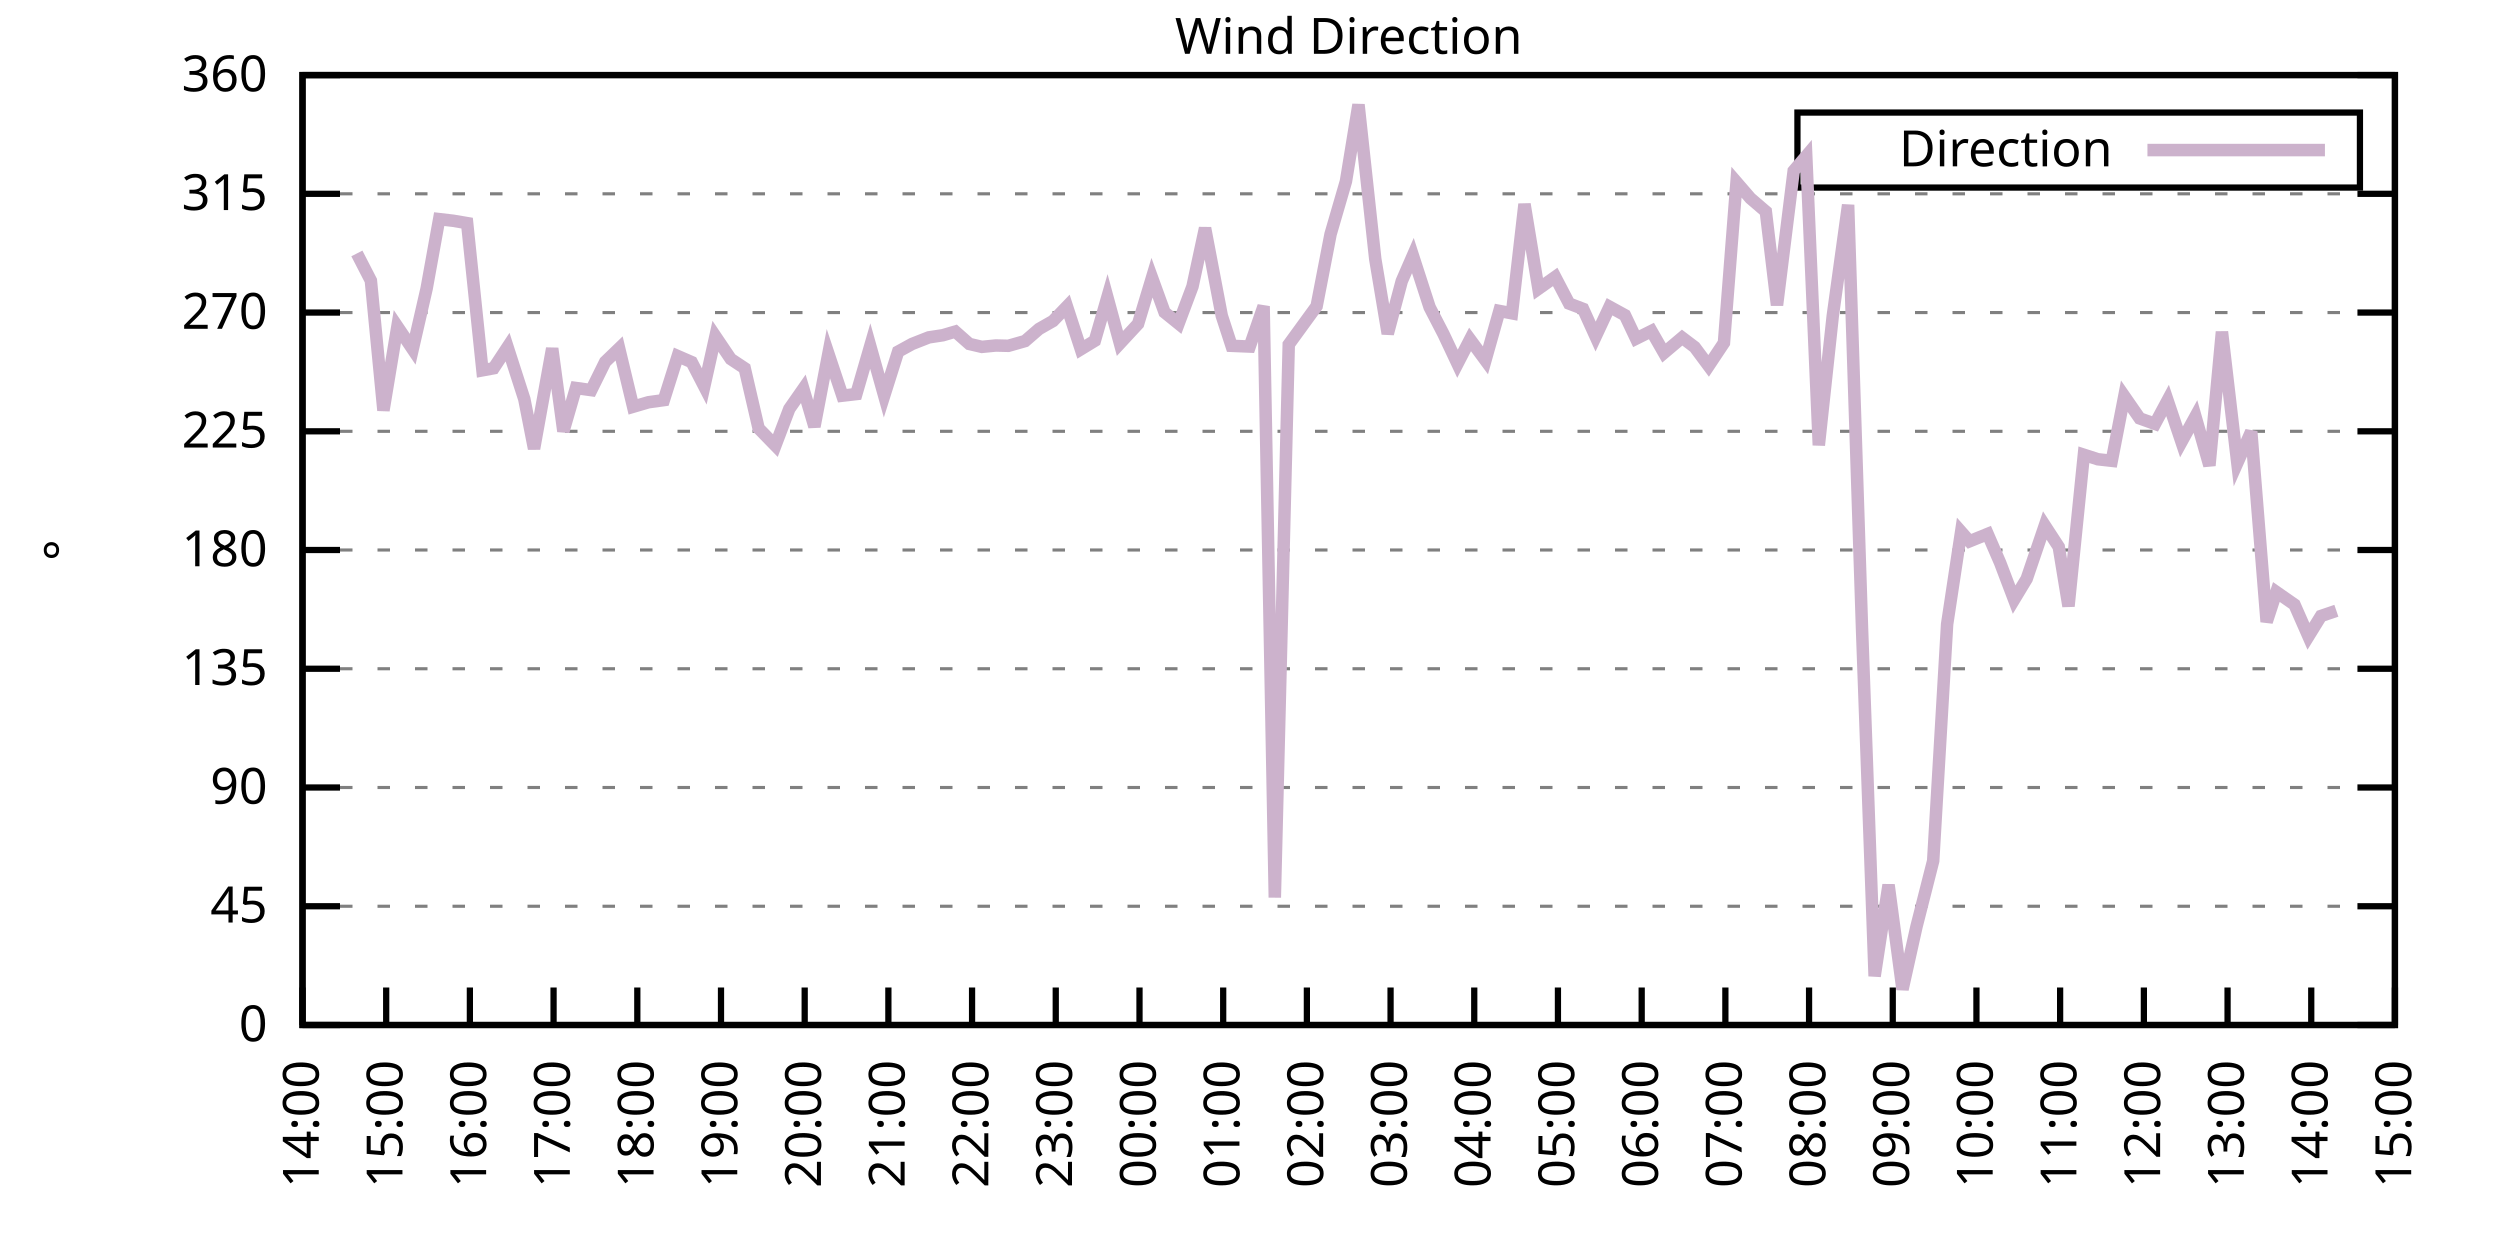
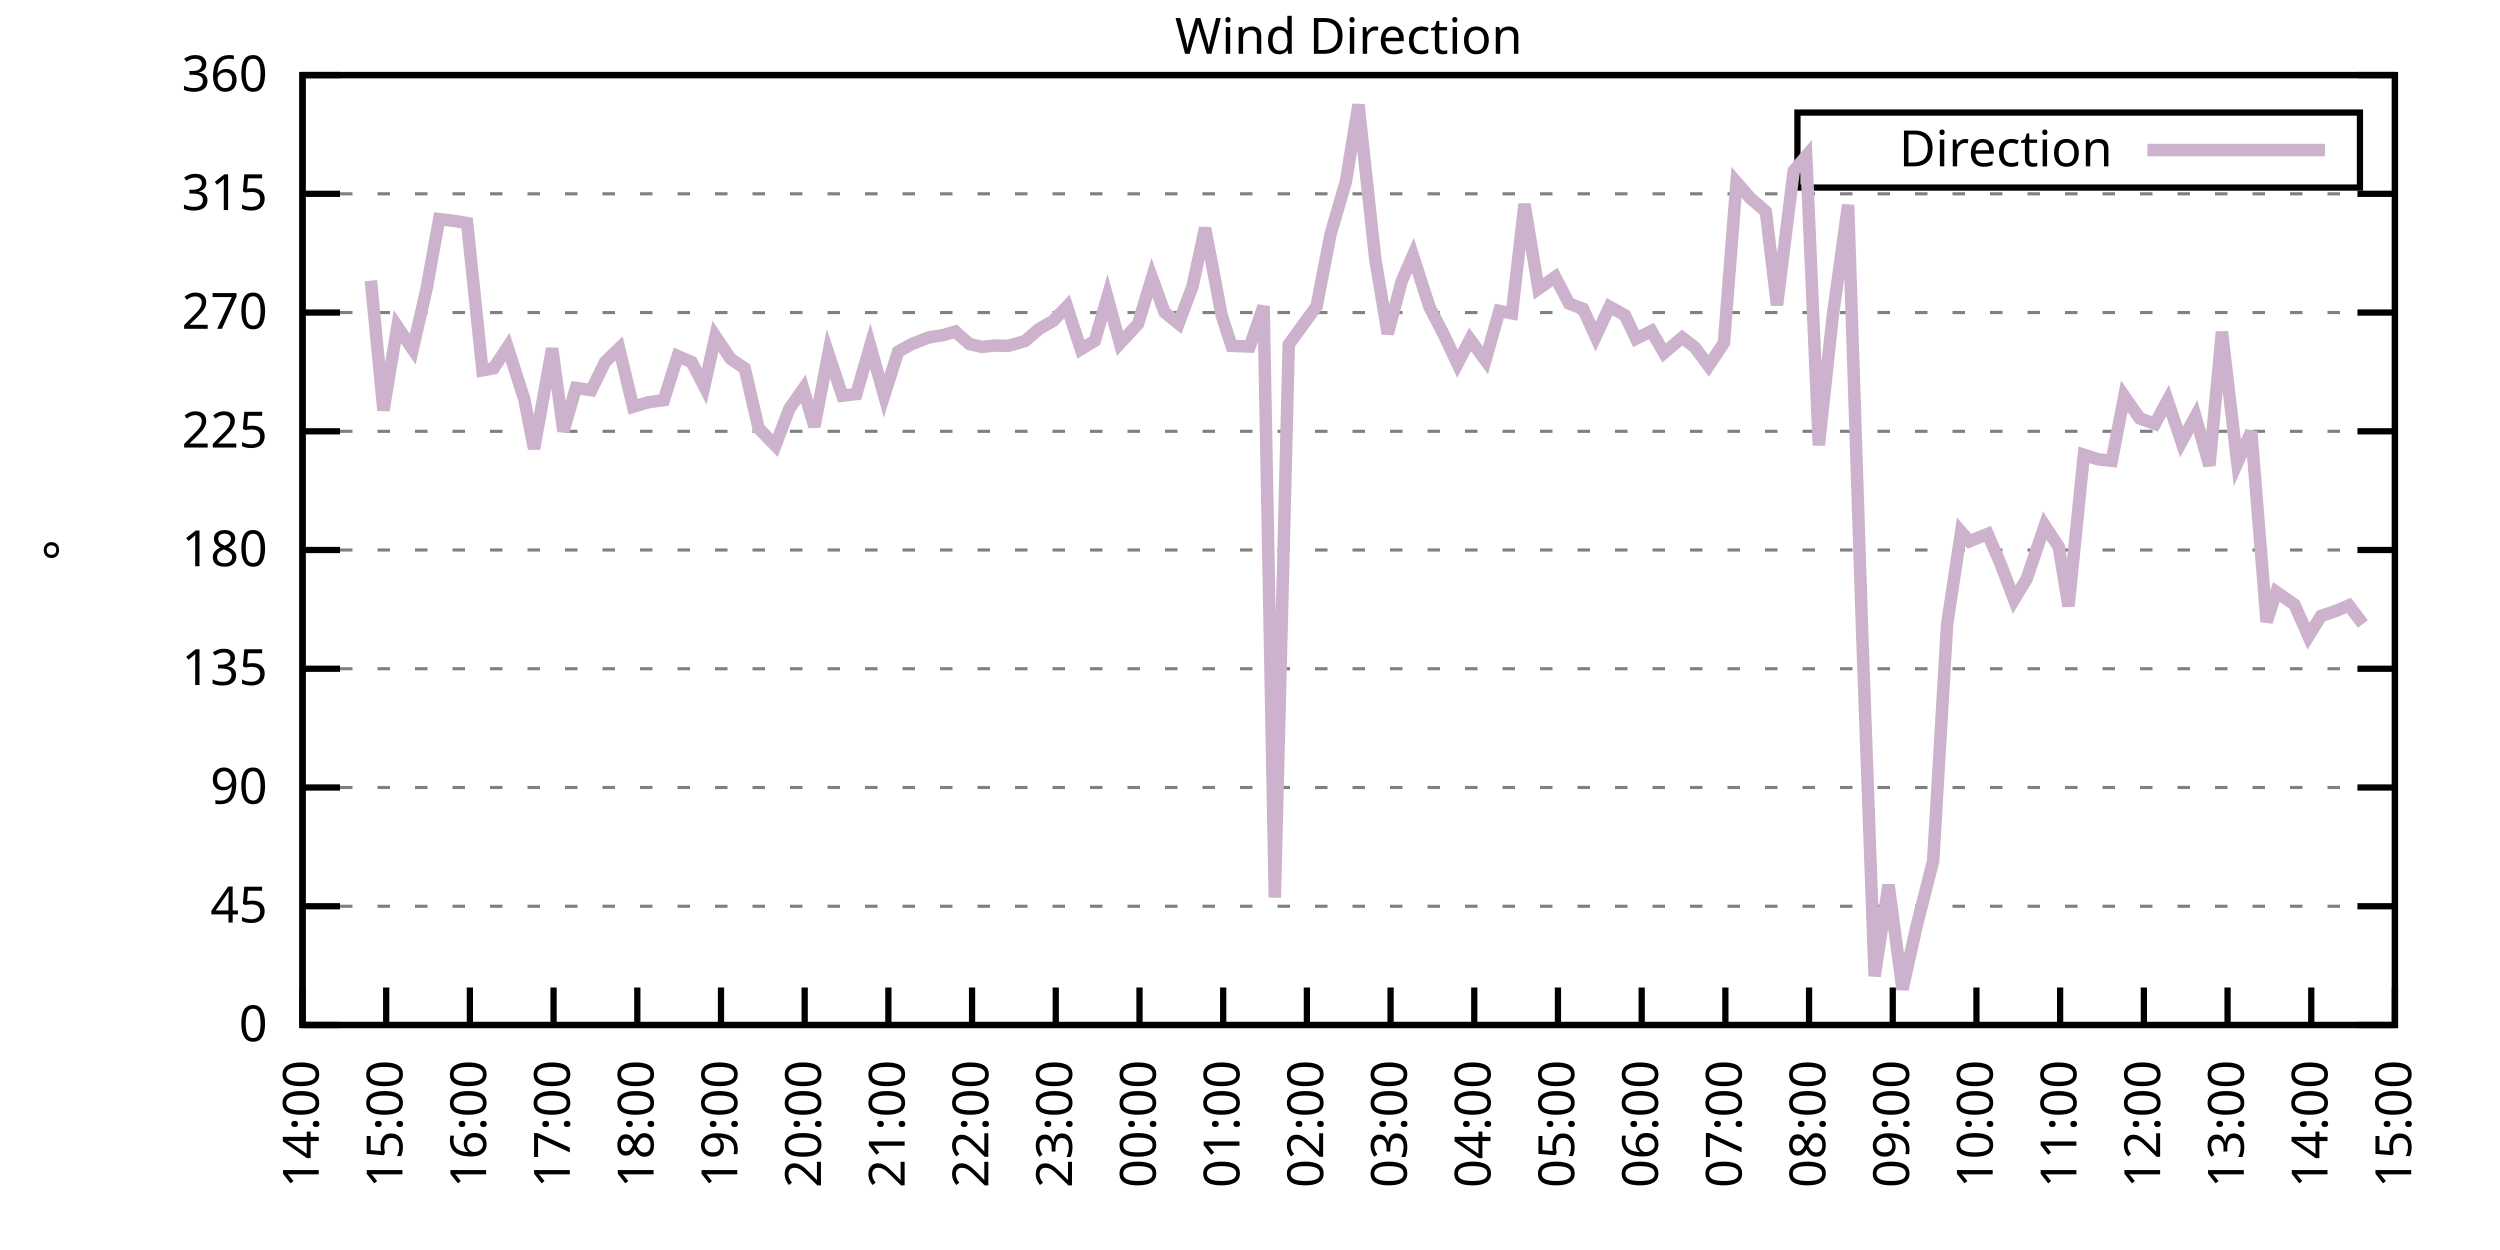
<svg xmlns="http://www.w3.org/2000/svg" xmlns:xlink="http://www.w3.org/1999/xlink" width="400" height="200" viewBox="0 0 400 200">
  <g id="gnuplot_canvas">
    <rect x="0" y="0" width="400" height="200" fill="none" />
    <defs>
      <circle id="gpDot" r="0.5" stroke-width="0.5" stroke="currentColor" />
      <path id="gpPt0" stroke-width="0.333" stroke="currentColor" d="M-1,0 h2 M0,-1 v2" />
      <path id="gpPt1" stroke-width="0.333" stroke="currentColor" d="M-1,-1 L1,1 M1,-1 L-1,1" />
      <path id="gpPt2" stroke-width="0.333" stroke="currentColor" d="M-1,0 L1,0 M0,-1 L0,1 M-1,-1 L1,1 M-1,1 L1,-1" />
      <rect id="gpPt3" stroke-width="0.333" stroke="currentColor" x="-1" y="-1" width="2" height="2" />
      <rect id="gpPt4" stroke-width="0.333" stroke="currentColor" fill="currentColor" x="-1" y="-1" width="2" height="2" />
      <circle id="gpPt5" stroke-width="0.333" stroke="currentColor" cx="0" cy="0" r="1" />
      <use xlink:href="#gpPt5" id="gpPt6" fill="currentColor" stroke="none" />
      <path id="gpPt7" stroke-width="0.333" stroke="currentColor" d="M0,-1.33 L-1.33,0.67 L1.33,0.67 z" />
      <use xlink:href="#gpPt7" id="gpPt8" fill="currentColor" stroke="none" />
      <use xlink:href="#gpPt7" id="gpPt9" stroke="currentColor" transform="rotate(180)" />
      <use xlink:href="#gpPt9" id="gpPt10" fill="currentColor" stroke="none" />
      <use xlink:href="#gpPt3" id="gpPt11" stroke="currentColor" transform="rotate(45)" />
      <use xlink:href="#gpPt11" id="gpPt12" fill="currentColor" stroke="none" />
      <path id="gpPt13" stroke-width="0.333" stroke="currentColor" d="M0,1.330 L1.265,0.411 L0.782,-1.067 L-0.782,-1.076 L-1.265,0.411 z" />
      <use xlink:href="#gpPt13" id="gpPt14" fill="currentColor" stroke="none" />
      <filter id="textbox" filterUnits="objectBoundingBox" x="0" y="0" height="1" width="1">
        <feFlood flood-color="white" flood-opacity="1" result="bgnd" />
        <feComposite in="SourceGraphic" in2="bgnd" operator="atop" />
      </filter>
      <filter id="greybox" filterUnits="objectBoundingBox" x="0" y="0" height="1" width="1">
        <feFlood flood-color="lightgrey" flood-opacity="1" result="grey" />
        <feComposite in="SourceGraphic" in2="grey" operator="atop" />
      </filter>
    </defs>
    <g fill="none" color="white" stroke="currentColor" stroke-width="1.00" stroke-linecap="butt" stroke-linejoin="miter">
</g>
    <g fill="none" color="black" stroke="currentColor" stroke-width="1.00" stroke-linecap="butt" stroke-linejoin="miter">
      <g stroke="none" shape-rendering="crispEdges">
        <polygon fill="rgb(255, 255, 255)" points="48.40,164.00 383.18,164.00 383.18,12.02 48.40,12.02 " />
      </g>
    </g>
    <g fill="none" color="black" stroke="currentColor" stroke-width="1.00" stroke-linecap="butt" stroke-linejoin="miter">
</g>
    <g fill="none" color="black" stroke="black" stroke-width="0.50" stroke-linecap="butt" stroke-linejoin="miter">
</g>
    <g fill="none" color="gray" stroke="currentColor" stroke-width="0.50" stroke-linecap="butt" stroke-linejoin="miter">
      <path stroke="gray" stroke-dasharray="2,4" class="gridline" d="M48.40,164.00 L383.19,164.00  " />
    </g>
    <g fill="none" color="gray" stroke="gray" stroke-width="1.00" stroke-linecap="butt" stroke-linejoin="miter">
</g>
    <g fill="none" color="black" stroke="currentColor" stroke-width="1.00" stroke-linecap="butt" stroke-linejoin="miter">
      <path stroke="black" d="M48.40,164.00 L54.40,164.00 M383.19,164.00 L377.19,164.00  " />
      <g transform="translate(42.80,166.60)" stroke="none" fill="black" font-family="Sans" font-size="8.00" text-anchor="end">
        <text>
          <tspan font-family="Sans"> 0</tspan>
        </text>
      </g>
    </g>
    <g fill="none" color="black" stroke="currentColor" stroke-width="1.00" stroke-linecap="butt" stroke-linejoin="miter">
</g>
    <g fill="none" color="black" stroke="black" stroke-width="0.50" stroke-linecap="butt" stroke-linejoin="miter">
</g>
    <g fill="none" color="gray" stroke="currentColor" stroke-width="0.50" stroke-linecap="butt" stroke-linejoin="miter">
      <path stroke="gray" stroke-dasharray="2,4" class="gridline" d="M48.40,145.00 L383.19,145.00  " />
    </g>
    <g fill="none" color="gray" stroke="gray" stroke-width="1.00" stroke-linecap="butt" stroke-linejoin="miter">
</g>
    <g fill="none" color="black" stroke="currentColor" stroke-width="1.00" stroke-linecap="butt" stroke-linejoin="miter">
      <path stroke="black" d="M48.40,145.00 L54.40,145.00 M383.19,145.00 L377.19,145.00  " />
      <g transform="translate(42.80,147.60)" stroke="none" fill="black" font-family="Sans" font-size="8.00" text-anchor="end">
        <text>
          <tspan font-family="Sans"> 45</tspan>
        </text>
      </g>
    </g>
    <g fill="none" color="black" stroke="currentColor" stroke-width="1.00" stroke-linecap="butt" stroke-linejoin="miter">
</g>
    <g fill="none" color="black" stroke="black" stroke-width="0.50" stroke-linecap="butt" stroke-linejoin="miter">
</g>
    <g fill="none" color="gray" stroke="currentColor" stroke-width="0.50" stroke-linecap="butt" stroke-linejoin="miter">
      <path stroke="gray" stroke-dasharray="2,4" class="gridline" d="M48.40,126.00 L383.19,126.00  " />
    </g>
    <g fill="none" color="gray" stroke="gray" stroke-width="1.00" stroke-linecap="butt" stroke-linejoin="miter">
</g>
    <g fill="none" color="black" stroke="currentColor" stroke-width="1.00" stroke-linecap="butt" stroke-linejoin="miter">
      <path stroke="black" d="M48.40,126.00 L54.40,126.00 M383.19,126.00 L377.19,126.00  " />
      <g transform="translate(42.80,128.60)" stroke="none" fill="black" font-family="Sans" font-size="8.00" text-anchor="end">
        <text>
          <tspan font-family="Sans"> 90</tspan>
        </text>
      </g>
    </g>
    <g fill="none" color="black" stroke="currentColor" stroke-width="1.00" stroke-linecap="butt" stroke-linejoin="miter">
</g>
    <g fill="none" color="black" stroke="black" stroke-width="0.50" stroke-linecap="butt" stroke-linejoin="miter">
</g>
    <g fill="none" color="gray" stroke="currentColor" stroke-width="0.50" stroke-linecap="butt" stroke-linejoin="miter">
      <path stroke="gray" stroke-dasharray="2,4" class="gridline" d="M48.40,107.00 L383.19,107.00  " />
    </g>
    <g fill="none" color="gray" stroke="gray" stroke-width="1.00" stroke-linecap="butt" stroke-linejoin="miter">
</g>
    <g fill="none" color="black" stroke="currentColor" stroke-width="1.00" stroke-linecap="butt" stroke-linejoin="miter">
      <path stroke="black" d="M48.40,107.00 L54.40,107.00 M383.19,107.00 L377.19,107.00  " />
      <g transform="translate(42.80,109.60)" stroke="none" fill="black" font-family="Sans" font-size="8.00" text-anchor="end">
        <text>
          <tspan font-family="Sans"> 135</tspan>
        </text>
      </g>
    </g>
    <g fill="none" color="black" stroke="currentColor" stroke-width="1.00" stroke-linecap="butt" stroke-linejoin="miter">
</g>
    <g fill="none" color="black" stroke="black" stroke-width="0.50" stroke-linecap="butt" stroke-linejoin="miter">
</g>
    <g fill="none" color="gray" stroke="currentColor" stroke-width="0.50" stroke-linecap="butt" stroke-linejoin="miter">
      <path stroke="gray" stroke-dasharray="2,4" class="gridline" d="M48.40,88.00 L383.19,88.00  " />
    </g>
    <g fill="none" color="gray" stroke="gray" stroke-width="1.00" stroke-linecap="butt" stroke-linejoin="miter">
</g>
    <g fill="none" color="black" stroke="currentColor" stroke-width="1.00" stroke-linecap="butt" stroke-linejoin="miter">
      <path stroke="black" d="M48.40,88.00 L54.40,88.00 M383.19,88.00 L377.19,88.00  " />
      <g transform="translate(42.80,90.60)" stroke="none" fill="black" font-family="Sans" font-size="8.00" text-anchor="end">
        <text>
          <tspan font-family="Sans"> 180</tspan>
        </text>
      </g>
    </g>
    <g fill="none" color="black" stroke="currentColor" stroke-width="1.00" stroke-linecap="butt" stroke-linejoin="miter">
</g>
    <g fill="none" color="black" stroke="black" stroke-width="0.50" stroke-linecap="butt" stroke-linejoin="miter">
</g>
    <g fill="none" color="gray" stroke="currentColor" stroke-width="0.50" stroke-linecap="butt" stroke-linejoin="miter">
      <path stroke="gray" stroke-dasharray="2,4" class="gridline" d="M48.40,69.01 L383.19,69.01  " />
    </g>
    <g fill="none" color="gray" stroke="gray" stroke-width="1.00" stroke-linecap="butt" stroke-linejoin="miter">
</g>
    <g fill="none" color="black" stroke="currentColor" stroke-width="1.00" stroke-linecap="butt" stroke-linejoin="miter">
      <path stroke="black" d="M48.40,69.01 L54.40,69.01 M383.19,69.01 L377.19,69.01  " />
      <g transform="translate(42.80,71.61)" stroke="none" fill="black" font-family="Sans" font-size="8.00" text-anchor="end">
        <text>
          <tspan font-family="Sans"> 225</tspan>
        </text>
      </g>
    </g>
    <g fill="none" color="black" stroke="currentColor" stroke-width="1.00" stroke-linecap="butt" stroke-linejoin="miter">
</g>
    <g fill="none" color="black" stroke="black" stroke-width="0.50" stroke-linecap="butt" stroke-linejoin="miter">
</g>
    <g fill="none" color="gray" stroke="currentColor" stroke-width="0.50" stroke-linecap="butt" stroke-linejoin="miter">
      <path stroke="gray" stroke-dasharray="2,4" class="gridline" d="M48.40,50.01 L383.19,50.01  " />
    </g>
    <g fill="none" color="gray" stroke="gray" stroke-width="1.00" stroke-linecap="butt" stroke-linejoin="miter">
</g>
    <g fill="none" color="black" stroke="currentColor" stroke-width="1.00" stroke-linecap="butt" stroke-linejoin="miter">
      <path stroke="black" d="M48.40,50.01 L54.40,50.01 M383.19,50.01 L377.19,50.01  " />
      <g transform="translate(42.80,52.61)" stroke="none" fill="black" font-family="Sans" font-size="8.00" text-anchor="end">
        <text>
          <tspan font-family="Sans"> 270</tspan>
        </text>
      </g>
    </g>
    <g fill="none" color="black" stroke="currentColor" stroke-width="1.00" stroke-linecap="butt" stroke-linejoin="miter">
</g>
    <g fill="none" color="black" stroke="black" stroke-width="0.50" stroke-linecap="butt" stroke-linejoin="miter">
</g>
    <g fill="none" color="gray" stroke="currentColor" stroke-width="0.50" stroke-linecap="butt" stroke-linejoin="miter">
      <path stroke="gray" stroke-dasharray="2,4" class="gridline" d="M48.40,31.01 L383.19,31.01  " />
    </g>
    <g fill="none" color="gray" stroke="gray" stroke-width="1.00" stroke-linecap="butt" stroke-linejoin="miter">
</g>
    <g fill="none" color="black" stroke="currentColor" stroke-width="1.00" stroke-linecap="butt" stroke-linejoin="miter">
      <path stroke="black" d="M48.40,31.01 L54.40,31.01 M383.19,31.01 L377.19,31.01  " />
      <g transform="translate(42.80,33.61)" stroke="none" fill="black" font-family="Sans" font-size="8.00" text-anchor="end">
        <text>
          <tspan font-family="Sans"> 315</tspan>
        </text>
      </g>
    </g>
    <g fill="none" color="black" stroke="currentColor" stroke-width="1.00" stroke-linecap="butt" stroke-linejoin="miter">
</g>
    <g fill="none" color="black" stroke="black" stroke-width="0.50" stroke-linecap="butt" stroke-linejoin="miter">
</g>
    <g fill="none" color="gray" stroke="currentColor" stroke-width="0.50" stroke-linecap="butt" stroke-linejoin="miter">
      <path stroke="gray" stroke-dasharray="2,4" class="gridline" d="M48.40,12.01 L383.19,12.01  " />
    </g>
    <g fill="none" color="gray" stroke="gray" stroke-width="1.00" stroke-linecap="butt" stroke-linejoin="miter">
</g>
    <g fill="none" color="black" stroke="currentColor" stroke-width="1.00" stroke-linecap="butt" stroke-linejoin="miter">
      <path stroke="black" d="M48.40,12.01 L54.40,12.01 M383.19,12.01 L377.19,12.01  " />
      <g transform="translate(42.80,14.61)" stroke="none" fill="black" font-family="Sans" font-size="8.00" text-anchor="end">
        <text>
          <tspan font-family="Sans"> 360</tspan>
        </text>
      </g>
    </g>
    <g fill="none" color="black" stroke="currentColor" stroke-width="1.00" stroke-linecap="butt" stroke-linejoin="miter">
      <path stroke="black" d="M48.40,164.00 L48.40,158.00  " />
      <g transform="translate(51.00,169.60) rotate(270.00)" stroke="none" fill="black" font-family="Sans" font-size="8.00" text-anchor="end">
        <text>
          <tspan font-family="Sans">14:00</tspan>
        </text>
      </g>
    </g>
    <g fill="none" color="black" stroke="currentColor" stroke-width="1.00" stroke-linecap="butt" stroke-linejoin="miter">
      <path stroke="black" d="M61.79,164.00 L61.79,158.00  " />
      <g transform="translate(64.39,169.60) rotate(270.00)" stroke="none" fill="black" font-family="Sans" font-size="8.00" text-anchor="end">
        <text>
          <tspan font-family="Sans">15:00</tspan>
        </text>
      </g>
    </g>
    <g fill="none" color="black" stroke="currentColor" stroke-width="1.00" stroke-linecap="butt" stroke-linejoin="miter">
      <path stroke="black" d="M75.18,164.00 L75.18,158.00  " />
      <g transform="translate(77.78,169.60) rotate(270.00)" stroke="none" fill="black" font-family="Sans" font-size="8.00" text-anchor="end">
        <text>
          <tspan font-family="Sans">16:00</tspan>
        </text>
      </g>
    </g>
    <g fill="none" color="black" stroke="currentColor" stroke-width="1.00" stroke-linecap="butt" stroke-linejoin="miter">
      <path stroke="black" d="M88.57,164.00 L88.57,158.00  " />
      <g transform="translate(91.17,169.60) rotate(270.00)" stroke="none" fill="black" font-family="Sans" font-size="8.00" text-anchor="end">
        <text>
          <tspan font-family="Sans">17:00</tspan>
        </text>
      </g>
    </g>
    <g fill="none" color="black" stroke="currentColor" stroke-width="1.00" stroke-linecap="butt" stroke-linejoin="miter">
      <path stroke="black" d="M101.97,164.00 L101.97,158.00  " />
      <g transform="translate(104.57,169.60) rotate(270.00)" stroke="none" fill="black" font-family="Sans" font-size="8.00" text-anchor="end">
        <text>
          <tspan font-family="Sans">18:00</tspan>
        </text>
      </g>
    </g>
    <g fill="none" color="black" stroke="currentColor" stroke-width="1.00" stroke-linecap="butt" stroke-linejoin="miter">
      <path stroke="black" d="M115.36,164.00 L115.36,158.00  " />
      <g transform="translate(117.96,169.60) rotate(270.00)" stroke="none" fill="black" font-family="Sans" font-size="8.00" text-anchor="end">
        <text>
          <tspan font-family="Sans">19:00</tspan>
        </text>
      </g>
    </g>
    <g fill="none" color="black" stroke="currentColor" stroke-width="1.00" stroke-linecap="butt" stroke-linejoin="miter">
      <path stroke="black" d="M128.75,164.00 L128.75,158.00  " />
      <g transform="translate(131.35,169.60) rotate(270.00)" stroke="none" fill="black" font-family="Sans" font-size="8.00" text-anchor="end">
        <text>
          <tspan font-family="Sans">20:00</tspan>
        </text>
      </g>
    </g>
    <g fill="none" color="black" stroke="currentColor" stroke-width="1.00" stroke-linecap="butt" stroke-linejoin="miter">
      <path stroke="black" d="M142.14,164.00 L142.14,158.00  " />
      <g transform="translate(144.74,169.60) rotate(270.00)" stroke="none" fill="black" font-family="Sans" font-size="8.00" text-anchor="end">
        <text>
          <tspan font-family="Sans">21:00</tspan>
        </text>
      </g>
    </g>
    <g fill="none" color="black" stroke="currentColor" stroke-width="1.00" stroke-linecap="butt" stroke-linejoin="miter">
      <path stroke="black" d="M155.53,164.00 L155.53,158.00  " />
      <g transform="translate(158.13,169.60) rotate(270.00)" stroke="none" fill="black" font-family="Sans" font-size="8.00" text-anchor="end">
        <text>
          <tspan font-family="Sans">22:00</tspan>
        </text>
      </g>
    </g>
    <g fill="none" color="black" stroke="currentColor" stroke-width="1.00" stroke-linecap="butt" stroke-linejoin="miter">
      <path stroke="black" d="M168.92,164.00 L168.92,158.00  " />
      <g transform="translate(171.52,169.60) rotate(270.00)" stroke="none" fill="black" font-family="Sans" font-size="8.00" text-anchor="end">
        <text>
          <tspan font-family="Sans">23:00</tspan>
        </text>
      </g>
    </g>
    <g fill="none" color="black" stroke="currentColor" stroke-width="1.00" stroke-linecap="butt" stroke-linejoin="miter">
      <path stroke="black" d="M182.32,164.00 L182.32,158.00  " />
      <g transform="translate(184.92,169.60) rotate(270.00)" stroke="none" fill="black" font-family="Sans" font-size="8.00" text-anchor="end">
        <text>
          <tspan font-family="Sans">00:00</tspan>
        </text>
      </g>
    </g>
    <g fill="none" color="black" stroke="currentColor" stroke-width="1.00" stroke-linecap="butt" stroke-linejoin="miter">
      <path stroke="black" d="M195.71,164.00 L195.71,158.00  " />
      <g transform="translate(198.31,169.60) rotate(270.00)" stroke="none" fill="black" font-family="Sans" font-size="8.00" text-anchor="end">
        <text>
          <tspan font-family="Sans">01:00</tspan>
        </text>
      </g>
    </g>
    <g fill="none" color="black" stroke="currentColor" stroke-width="1.00" stroke-linecap="butt" stroke-linejoin="miter">
      <path stroke="black" d="M209.10,164.00 L209.10,158.00  " />
      <g transform="translate(211.70,169.60) rotate(270.00)" stroke="none" fill="black" font-family="Sans" font-size="8.00" text-anchor="end">
        <text>
          <tspan font-family="Sans">02:00</tspan>
        </text>
      </g>
    </g>
    <g fill="none" color="black" stroke="currentColor" stroke-width="1.00" stroke-linecap="butt" stroke-linejoin="miter">
      <path stroke="black" d="M222.49,164.00 L222.49,158.00  " />
      <g transform="translate(225.09,169.60) rotate(270.00)" stroke="none" fill="black" font-family="Sans" font-size="8.00" text-anchor="end">
        <text>
          <tspan font-family="Sans">03:00</tspan>
        </text>
      </g>
    </g>
    <g fill="none" color="black" stroke="currentColor" stroke-width="1.00" stroke-linecap="butt" stroke-linejoin="miter">
      <path stroke="black" d="M235.88,164.00 L235.88,158.00  " />
      <g transform="translate(238.48,169.60) rotate(270.00)" stroke="none" fill="black" font-family="Sans" font-size="8.00" text-anchor="end">
        <text>
          <tspan font-family="Sans">04:00</tspan>
        </text>
      </g>
    </g>
    <g fill="none" color="black" stroke="currentColor" stroke-width="1.00" stroke-linecap="butt" stroke-linejoin="miter">
      <path stroke="black" d="M249.27,164.00 L249.27,158.00  " />
      <g transform="translate(251.87,169.60) rotate(270.00)" stroke="none" fill="black" font-family="Sans" font-size="8.00" text-anchor="end">
        <text>
          <tspan font-family="Sans">05:00</tspan>
        </text>
      </g>
    </g>
    <g fill="none" color="black" stroke="currentColor" stroke-width="1.00" stroke-linecap="butt" stroke-linejoin="miter">
      <path stroke="black" d="M262.67,164.00 L262.67,158.00  " />
      <g transform="translate(265.27,169.60) rotate(270.00)" stroke="none" fill="black" font-family="Sans" font-size="8.00" text-anchor="end">
        <text>
          <tspan font-family="Sans">06:00</tspan>
        </text>
      </g>
    </g>
    <g fill="none" color="black" stroke="currentColor" stroke-width="1.00" stroke-linecap="butt" stroke-linejoin="miter">
      <path stroke="black" d="M276.06,164.00 L276.06,158.00  " />
      <g transform="translate(278.66,169.60) rotate(270.00)" stroke="none" fill="black" font-family="Sans" font-size="8.00" text-anchor="end">
        <text>
          <tspan font-family="Sans">07:00</tspan>
        </text>
      </g>
    </g>
    <g fill="none" color="black" stroke="currentColor" stroke-width="1.00" stroke-linecap="butt" stroke-linejoin="miter">
      <path stroke="black" d="M289.45,164.00 L289.45,158.00  " />
      <g transform="translate(292.05,169.60) rotate(270.00)" stroke="none" fill="black" font-family="Sans" font-size="8.00" text-anchor="end">
        <text>
          <tspan font-family="Sans">08:00</tspan>
        </text>
      </g>
    </g>
    <g fill="none" color="black" stroke="currentColor" stroke-width="1.00" stroke-linecap="butt" stroke-linejoin="miter">
      <path stroke="black" d="M302.84,164.00 L302.84,158.00  " />
      <g transform="translate(305.44,169.60) rotate(270.00)" stroke="none" fill="black" font-family="Sans" font-size="8.00" text-anchor="end">
        <text>
          <tspan font-family="Sans">09:00</tspan>
        </text>
      </g>
    </g>
    <g fill="none" color="black" stroke="currentColor" stroke-width="1.00" stroke-linecap="butt" stroke-linejoin="miter">
      <path stroke="black" d="M316.23,164.00 L316.23,158.00  " />
      <g transform="translate(318.83,169.60) rotate(270.00)" stroke="none" fill="black" font-family="Sans" font-size="8.00" text-anchor="end">
        <text>
          <tspan font-family="Sans">10:00</tspan>
        </text>
      </g>
    </g>
    <g fill="none" color="black" stroke="currentColor" stroke-width="1.00" stroke-linecap="butt" stroke-linejoin="miter">
      <path stroke="black" d="M329.62,164.00 L329.62,158.00  " />
      <g transform="translate(332.22,169.60) rotate(270.00)" stroke="none" fill="black" font-family="Sans" font-size="8.00" text-anchor="end">
        <text>
          <tspan font-family="Sans">11:00</tspan>
        </text>
      </g>
    </g>
    <g fill="none" color="black" stroke="currentColor" stroke-width="1.00" stroke-linecap="butt" stroke-linejoin="miter">
      <path stroke="black" d="M343.02,164.00 L343.02,158.00  " />
      <g transform="translate(345.62,169.60) rotate(270.00)" stroke="none" fill="black" font-family="Sans" font-size="8.00" text-anchor="end">
        <text>
          <tspan font-family="Sans">12:00</tspan>
        </text>
      </g>
    </g>
    <g fill="none" color="black" stroke="currentColor" stroke-width="1.00" stroke-linecap="butt" stroke-linejoin="miter">
      <path stroke="black" d="M356.41,164.00 L356.41,158.00  " />
      <g transform="translate(359.01,169.60) rotate(270.00)" stroke="none" fill="black" font-family="Sans" font-size="8.00" text-anchor="end">
        <text>
          <tspan font-family="Sans">13:00</tspan>
        </text>
      </g>
    </g>
    <g fill="none" color="black" stroke="currentColor" stroke-width="1.00" stroke-linecap="butt" stroke-linejoin="miter">
      <path stroke="black" d="M369.80,164.00 L369.80,158.00  " />
      <g transform="translate(372.40,169.60) rotate(270.00)" stroke="none" fill="black" font-family="Sans" font-size="8.00" text-anchor="end">
        <text>
          <tspan font-family="Sans">14:00</tspan>
        </text>
      </g>
    </g>
    <g fill="none" color="black" stroke="currentColor" stroke-width="1.00" stroke-linecap="butt" stroke-linejoin="miter">
      <path stroke="black" d="M383.19,164.00 L383.19,158.00  " />
      <g transform="translate(385.79,169.60) rotate(270.00)" stroke="none" fill="black" font-family="Sans" font-size="8.00" text-anchor="end">
        <text>
          <tspan font-family="Sans">15:00</tspan>
        </text>
      </g>
    </g>
    <g fill="none" color="black" stroke="currentColor" stroke-width="1.00" stroke-linecap="butt" stroke-linejoin="miter">
</g>
    <g fill="none" color="black" stroke="currentColor" stroke-width="1.00" stroke-linecap="butt" stroke-linejoin="miter">
      <path stroke="black" d="M48.40,12.01 L48.40,164.00 L383.19,164.00 L383.19,12.01 L48.40,12.01 Z  " />
    </g>
    <g fill="none" color="black" stroke="currentColor" stroke-width="1.00" stroke-linecap="butt" stroke-linejoin="miter">
</g>
    <g fill="none" color="black" stroke="currentColor" stroke-width="1.00" stroke-linecap="butt" stroke-linejoin="miter">
      <path stroke="black" d="M287.59,30.01 L287.59,18.01 L377.59,18.01 L377.59,30.01 L287.59,30.01 Z  " />
    </g>
    <g id="Wind_direction_plot_1">
      <g fill="none" color="white" stroke="black" stroke-width="2.00" stroke-linecap="butt" stroke-linejoin="miter">
</g>
      <g fill="none" color="black" stroke="currentColor" stroke-width="2.00" stroke-linecap="butt" stroke-linejoin="miter">
        <g transform="translate(337.99,26.61)" stroke="none" fill="black" font-family="Sans" font-size="8.00" text-anchor="end">
          <text>
            <tspan font-family="Sans">Direction</tspan>
          </text>
        </g>
      </g>
      <g fill="none" color="black" stroke="currentColor" stroke-width="2.00" stroke-linecap="butt" stroke-linejoin="miter">
-         <path stroke="rgb(204, 178, 204)" d="M343.59,24.01 L371.99,24.01 M57.10,40.55 L59.34,44.90 L61.35,65.67 L63.58,52.25 L66.03,55.88 L68.26,46.17   L70.27,35.06 L72.50,35.32 L74.74,35.70 L77.19,59.25 L78.98,58.92 L81.21,55.54 L83.89,63.86 L85.45,71.79   L88.35,55.75 L90.14,69.01 L92.15,62.08 L94.60,62.42 L96.83,57.90 L99.06,55.75 L101.30,65.08 L103.75,64.36   L106.21,64.02 L108.44,56.97 L110.67,57.94 L112.68,61.83 L114.47,53.81 L116.92,57.44 L119.15,58.92 L121.38,68.54   L124.06,71.29 L126.29,65.42 L128.53,62.21 L130.31,68.25 L132.54,56.59 L134.78,63.31 L137.01,63.05 L139.24,55.37   L141.47,63.31 L143.70,56.26 L145.94,55.03 L148.61,53.98 L150.85,53.64 L152.85,53.05 L155.09,55.03 L157.10,55.50   L159.33,55.28 L161.34,55.33 L164.01,54.57 L166.25,52.63 L168.48,51.36 L170.71,49.04 L172.94,55.88 L175.17,54.52   L177.18,47.56 L179.19,54.95 L182.09,51.82 L184.32,44.43 L186.33,49.97 L188.57,51.78 L190.80,45.83 L192.81,36.50   L195.48,50.51 L197.05,55.33 L199.95,55.45 L202.18,48.99 L203.97,143.61 L206.20,55.12 L210.66,48.99 L212.89,37.47   L215.35,29.02 L217.36,16.74 L220.04,41.44 L222.04,53.39 L224.28,44.98 L226.06,40.89 L228.74,49.16 L230.97,53.47   L233.20,58.20 L235.21,54.31 L237.67,57.65 L239.90,49.75 L241.91,50.13 L243.92,32.66 L246.15,46.21 L248.83,44.31   L251.06,48.57 L253.29,49.42 L255.30,53.85 L257.53,49.08 L259.99,50.43 L261.77,54.19 L264.23,52.96 L266.24,56.47   L269.14,54.02 L271.15,55.54 L273.38,58.54 L275.83,54.86 L277.84,29.15 L280.07,31.73 L282.53,33.84 L284.32,48.83   L286.99,27.34 L289.00,24.97 L291.01,71.24 L293.24,50.56 L295.70,32.78 L297.93,100.76 L299.94,156.19 L302.17,141.58   L304.40,158.30 L306.63,148.29 L309.31,137.74 L311.54,99.87 L313.78,85.09 L315.12,86.61 L318.02,85.43 L320.03,90.07   L322.26,95.94 L324.27,92.61 L327.17,84.08 L329.40,87.50 L330.96,97.00 L333.42,72.76 L335.65,73.48 L337.88,73.73   L339.89,63.39 L342.35,66.94 L344.80,67.82 L346.81,64.07 L349.04,70.70 L351.27,66.64 L353.51,74.49 L355.51,53.09   L357.97,74.07 L360.20,69.05 L362.66,99.49 L364.22,94.72 L367.12,96.74 L369.35,101.81 L371.36,98.56 L373.82,97.72    " />
+         <path stroke="rgb(204, 178, 204)" d="M343.59,24.01 L371.99,24.01 M59.34,44.90 L61.35,65.67 L63.58,52.25 L66.03,55.88 L68.26,46.17 L70.27,35.06   L72.50,35.32 L74.74,35.70 L77.19,59.25 L78.98,58.92 L81.21,55.54 L83.89,63.86 L85.45,71.79 L88.35,55.75   L90.14,69.01 L92.15,62.08 L94.60,62.42 L96.83,57.90 L99.06,55.75 L101.30,65.08 L103.75,64.36 L106.21,64.02   L108.44,56.97 L110.67,57.94 L112.68,61.83 L114.47,53.81 L116.92,57.44 L119.15,58.92 L121.38,68.54 L124.06,71.29   L126.29,65.42 L128.53,62.21 L130.31,68.25 L132.54,56.59 L134.78,63.31 L137.01,63.05 L139.24,55.37 L141.47,63.31   L143.70,56.26 L145.94,55.03 L148.61,53.98 L150.85,53.64 L152.85,53.05 L155.09,55.03 L157.10,55.50 L159.33,55.28   L161.34,55.33 L164.01,54.57 L166.25,52.63 L168.48,51.36 L170.71,49.04 L172.94,55.88 L175.17,54.52 L177.18,47.56   L179.19,54.95 L182.09,51.82 L184.32,44.43 L186.33,49.97 L188.57,51.78 L190.80,45.83 L192.81,36.50 L195.48,50.51   L197.05,55.33 L199.95,55.45 L202.18,48.99 L203.97,143.61 L206.20,55.12 L210.66,48.99 L212.89,37.47 L215.35,29.02   L217.36,16.74 L220.04,41.44 L222.04,53.39 L224.28,44.98 L226.06,40.89 L228.74,49.16 L230.97,53.47 L233.20,58.20   L235.21,54.31 L237.67,57.65 L239.90,49.75 L241.91,50.13 L243.92,32.66 L246.15,46.21 L248.83,44.31 L251.06,48.57   L253.29,49.42 L255.30,53.85 L257.53,49.08 L259.99,50.43 L261.77,54.19 L264.23,52.96 L266.24,56.47 L269.14,54.02   L271.15,55.54 L273.38,58.54 L275.83,54.86 L277.84,29.15 L280.07,31.73 L282.53,33.84 L284.32,48.83 L286.99,27.34   L289.00,24.97 L291.01,71.24 L293.24,50.56 L295.70,32.78 L297.93,100.76 L299.94,156.19 L302.17,141.58 L304.40,158.30   L306.63,148.29 L309.31,137.74 L311.54,99.87 L313.78,85.09 L315.12,86.61 L318.02,85.43 L320.03,90.07 L322.26,95.94   L324.27,92.61 L327.17,84.08 L329.40,87.50 L330.96,97.00 L333.42,72.76 L335.65,73.48 L337.88,73.73 L339.89,63.39   L342.35,66.94 L344.80,67.82 L346.81,64.07 L349.04,70.70 L351.27,66.64 L353.51,74.49 L355.51,53.09 L357.97,74.07   L360.20,69.05 L362.66,99.49 L364.22,94.72 L367.12,96.74 L369.35,101.81 L371.36,98.56 L373.82,97.72 L375.82,96.87   L378.06,99.83  " />
      </g>
    </g>
    <g fill="none" color="black" stroke="currentColor" stroke-width="2.00" stroke-linecap="butt" stroke-linejoin="miter">
</g>
    <g fill="none" color="black" stroke="black" stroke-width="1.00" stroke-linecap="butt" stroke-linejoin="miter">
</g>
    <g fill="none" color="black" stroke="currentColor" stroke-width="1.00" stroke-linecap="butt" stroke-linejoin="miter">
      <path stroke="black" d="M48.40,12.01 L48.40,164.00 L383.19,164.00 L383.19,12.01 L48.40,12.01 Z  " />
      <g transform="translate(12.80,88.01) rotate(270.00)" stroke="none" fill="black" font-family="Sans" font-size="8.00" text-anchor="middle">
        <text>
          <tspan font-family="Sans">°</tspan>
        </text>
      </g>
    </g>
    <g fill="none" color="black" stroke="currentColor" stroke-width="1.00" stroke-linecap="butt" stroke-linejoin="miter">
</g>
    <g fill="none" color="black" stroke="currentColor" stroke-width="1.00" stroke-linecap="butt" stroke-linejoin="miter">
      <g transform="translate(215.79,8.61)" stroke="none" fill="black" font-family="Sans" font-size="8.00" text-anchor="middle">
        <text>
          <tspan font-family="Sans">Wind Direction</tspan>
        </text>
      </g>
    </g>
    <g fill="none" color="black" stroke="currentColor" stroke-width="1.00" stroke-linecap="butt" stroke-linejoin="miter">
</g>
  </g>
</svg>
